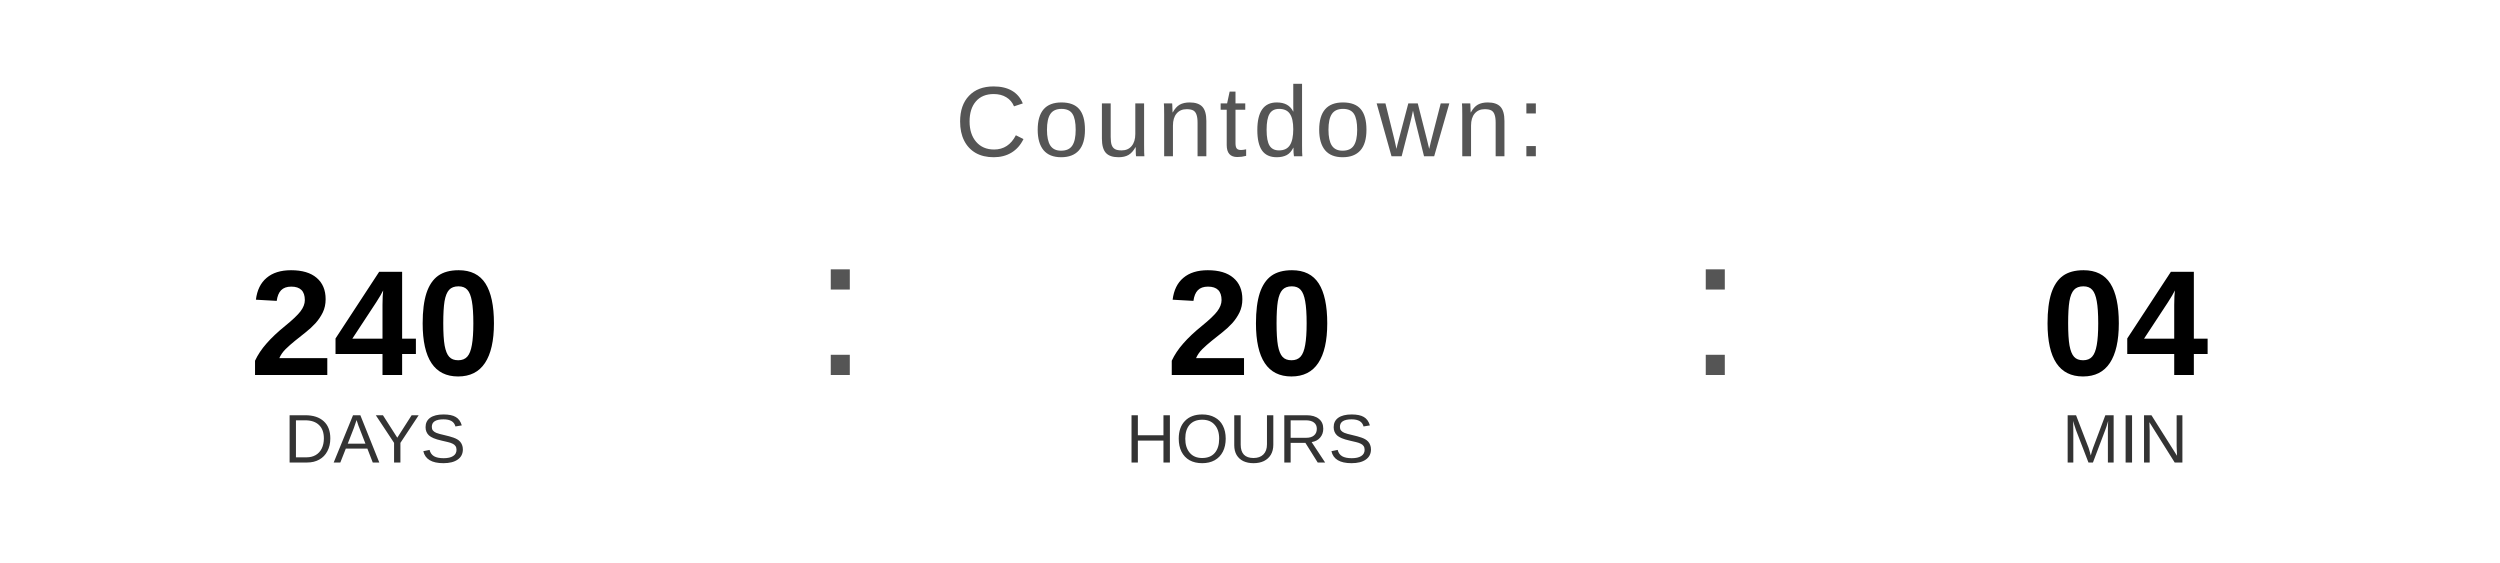
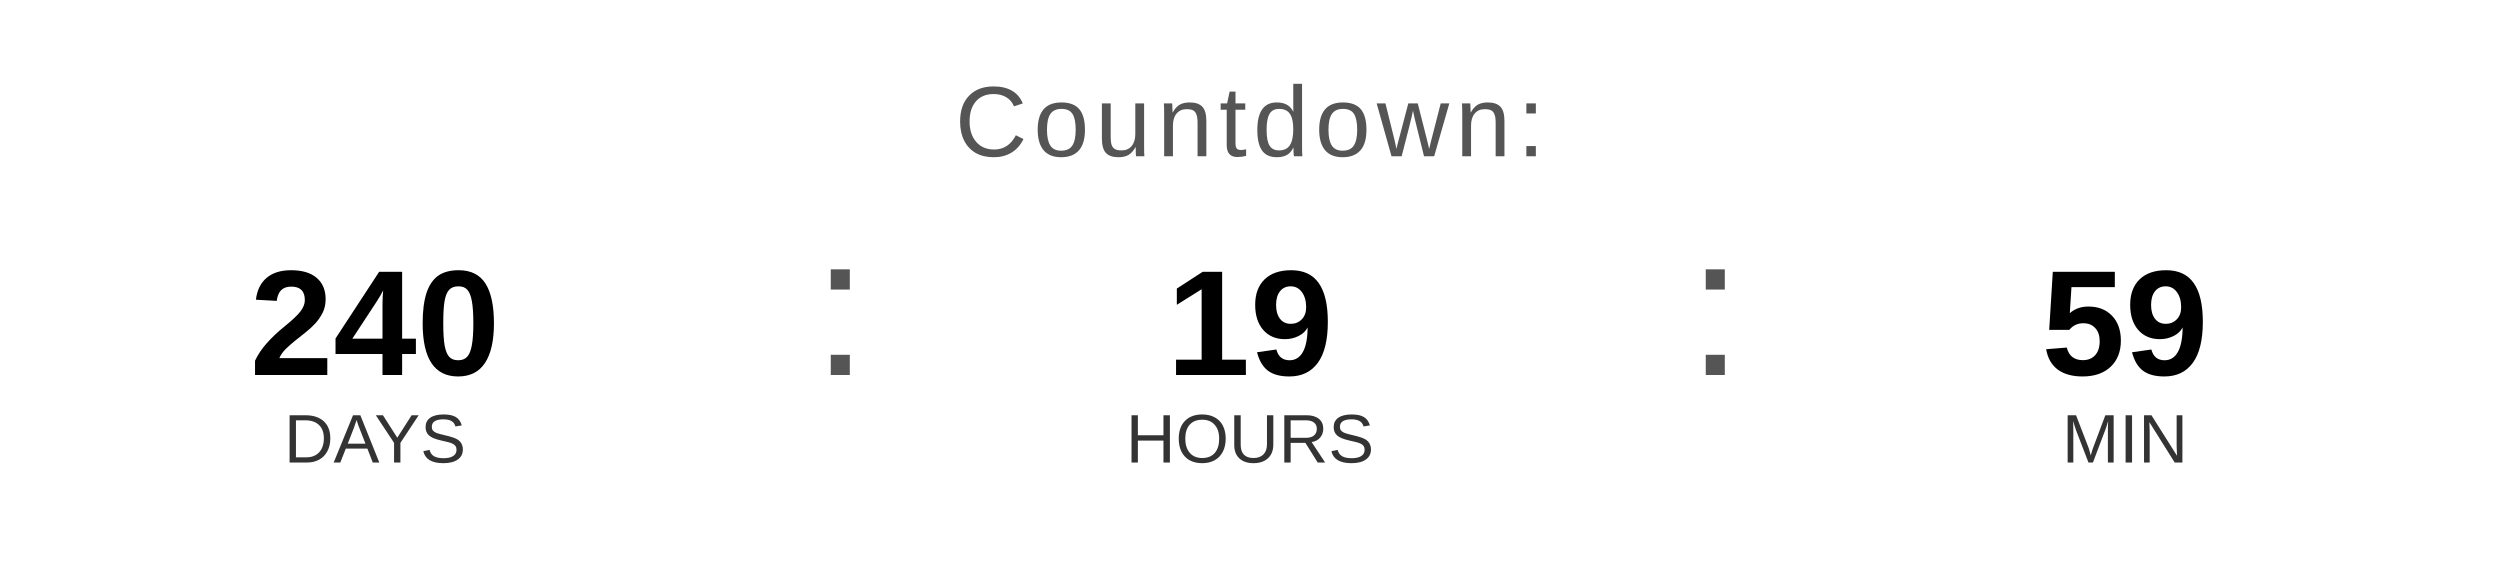
<svg xmlns="http://www.w3.org/2000/svg" width="400" height="90" viewBox="0 0 400 90">
  <text x="200" y="25" font-family="Arial, Helvetica, sans-serif" font-size="16" fill="#555555" text-anchor="middle" letter-spacing="1">
    Countdown:
  </text>
  <text x="60" y="60" font-family="Arial, Helvetica, sans-serif" font-size="24" font-weight="bold" fill="#000000" text-anchor="middle">240</text>
  <text x="60" y="74" font-family="Arial, Helvetica, sans-serif" font-size="11" fill="#333333" text-anchor="middle">DAYS</text>
  <text x="130" y="60" font-family="Arial, sans-serif" font-size="32" fill="#555555">:</text>
-   <text x="200" y="60" font-family="Arial, Helvetica, sans-serif" font-size="24" font-weight="bold" fill="#000000" text-anchor="middle">20</text>
+   <text x="200" y="60" font-family="Arial, Helvetica, sans-serif" font-size="24" font-weight="bold" fill="#000000" text-anchor="middle">19</text>
  <text x="200" y="74" font-family="Arial, Helvetica, sans-serif" font-size="11" fill="#333333" text-anchor="middle">HOURS</text>
  <text x="270" y="60" font-family="Arial, sans-serif" font-size="32" fill="#555555">:</text>
-   <text x="340" y="60" font-family="Arial, Helvetica, sans-serif" font-size="24" font-weight="bold" fill="#000000" text-anchor="middle">04</text>
+   <text x="340" y="60" font-family="Arial, Helvetica, sans-serif" font-size="24" font-weight="bold" fill="#000000" text-anchor="middle">59</text>
  <text x="340" y="74" font-family="Arial, Helvetica, sans-serif" font-size="11" fill="#333333" text-anchor="middle">MIN</text>
</svg>
